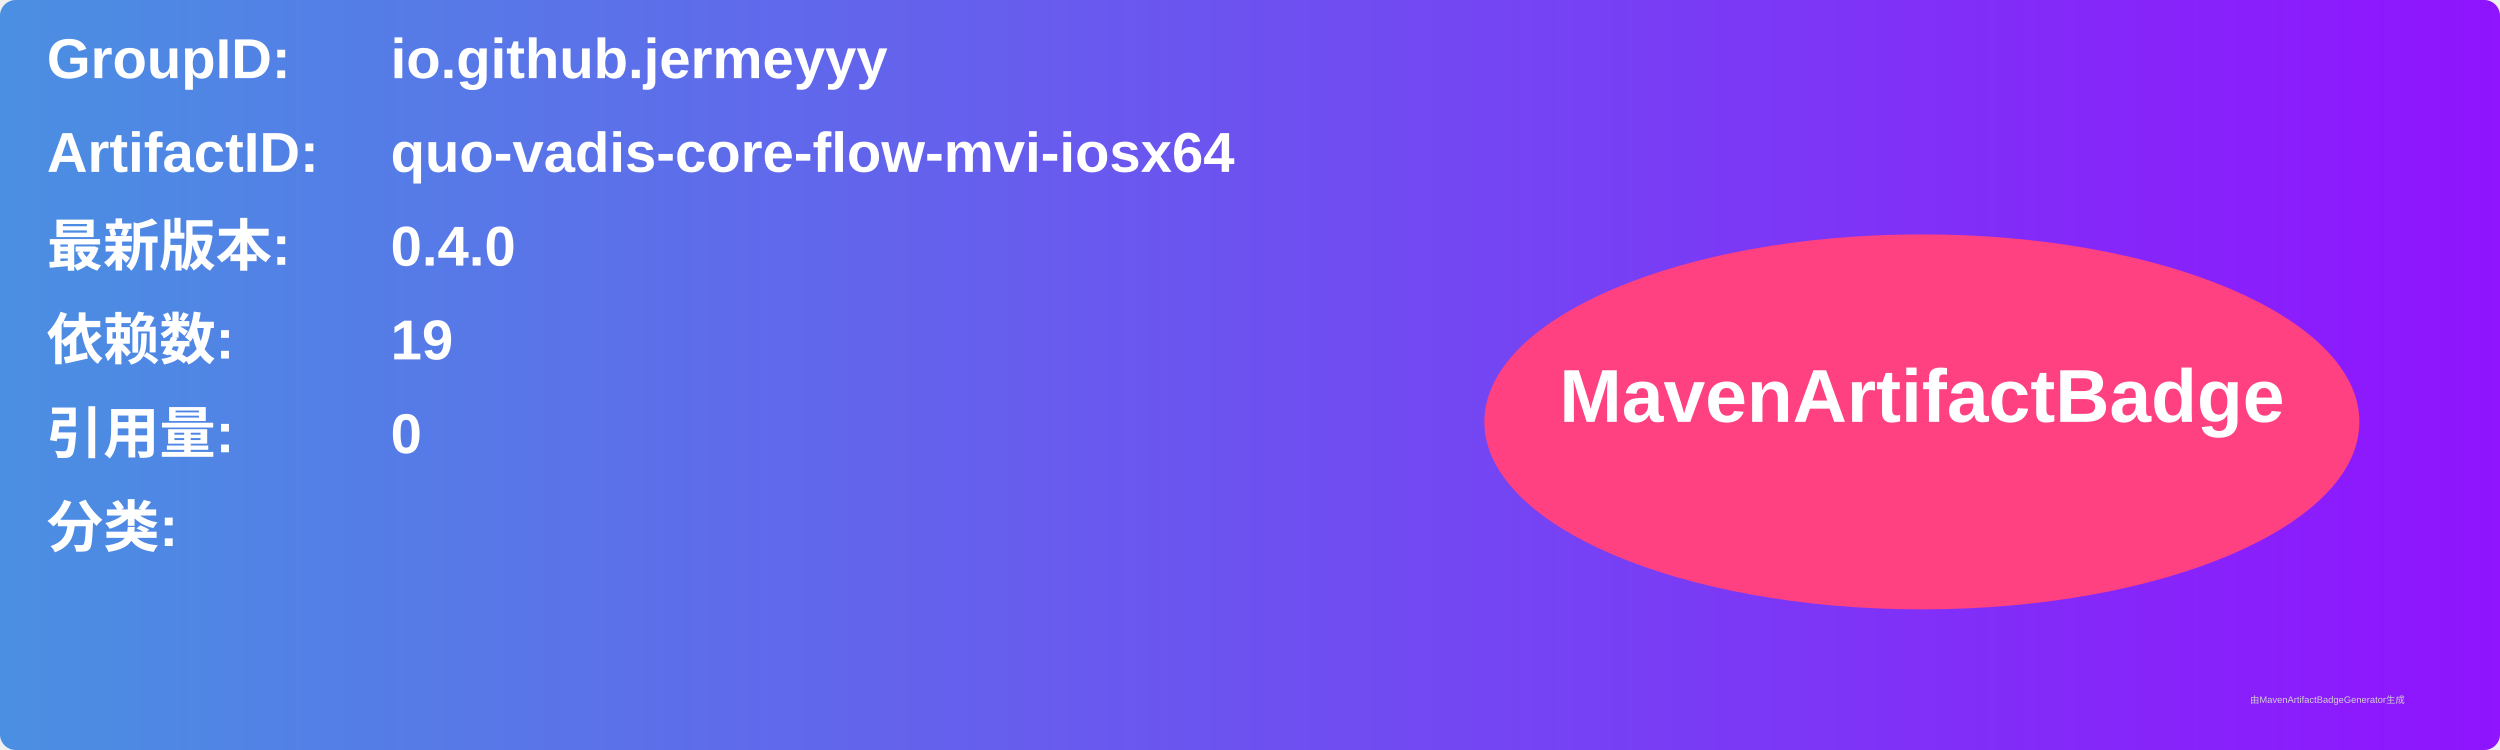
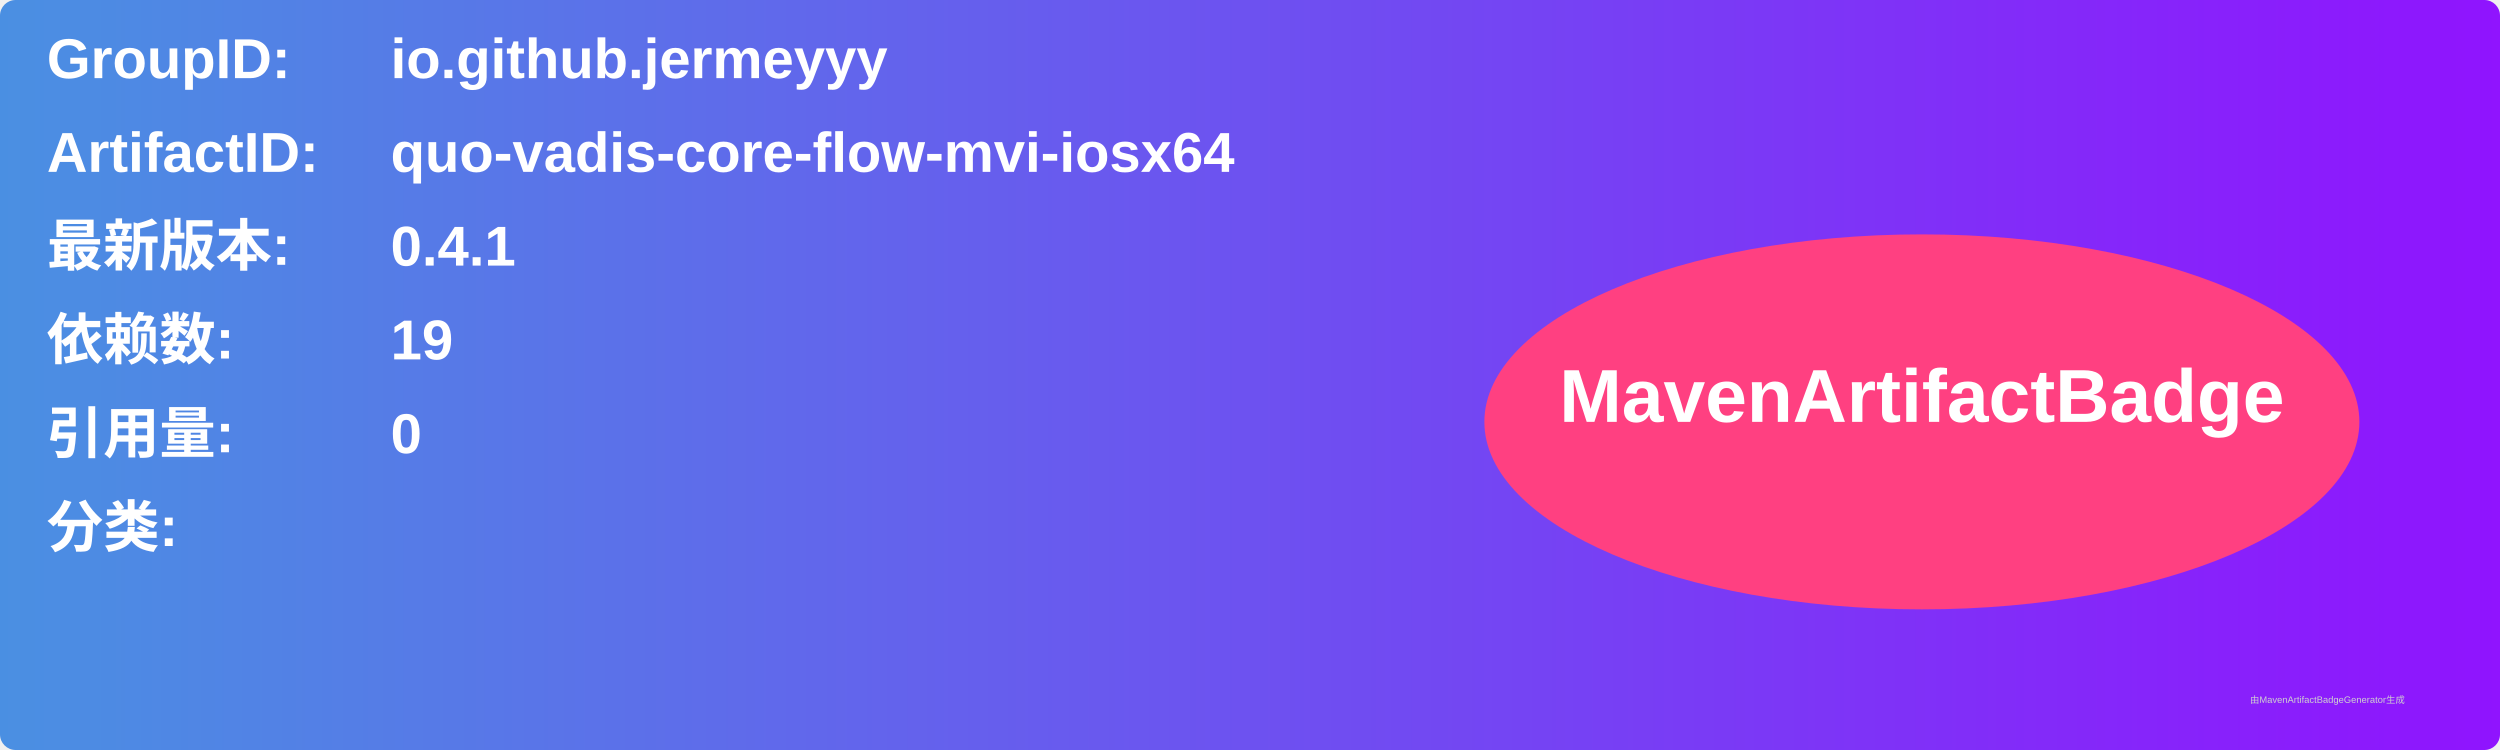
<svg xmlns="http://www.w3.org/2000/svg" width="800" height="240" viewBox="0 0 800 240">
  <linearGradient id="grad" x1="0%" y1="0%" x2="100%" y2="0%">
    <stop offset="0%" stop-color="#4a90e2" />
    <stop offset="100%" stop-color="#9013fe" />
  </linearGradient>
  <rect width="100%" height="100%" rx="5" ry="5" fill="url(#grad)" />
  <g transform="translate(15, 15)">
    <text x="0" y="10" font-family="Arial" font-size="18" fill="white" font-weight="bold" width="260">GroupID:</text>
    <text x="110" y="10" font-family="Arial" font-size="18" fill="white" font-weight="bold" width="460">io.github.jermeyyy</text>
    <text x="0" y="40" font-family="Arial" font-size="18" fill="white" font-weight="bold" width="260">ArtifactID:</text>
    <text x="110" y="40" font-family="Arial" font-size="18" fill="white" font-weight="bold" width="460">quo-vadis-core-flow-mvi-iosx64</text>
    <text x="0" y="70" font-family="Arial" font-size="18" fill="white" font-weight="bold">最新版本:</text>
    <text x="110" y="70" font-family="Arial" font-size="18" fill="white" font-weight="bold">
-       <tspan font-weight="bold">0.4.0</tspan>
+       <tspan font-weight="bold">0.4.1</tspan>
    </text>
    <text x="0" y="100" font-family="Arial" font-size="18" fill="white" font-weight="bold">依赖数: </text>
    <text x="110" y="100" font-family="Arial" font-size="18" fill="white">
      <tspan font-weight="bold">19</tspan>
    </text>
    <text x="0" y="130" font-family="Arial" font-size="18" fill="white" font-weight="bold">引用量: </text>
    <text x="110" y="130" font-family="Arial" font-size="18" fill="white">
      <tspan font-weight="bold">0</tspan>
    </text>
    <text x="0" y="160" font-family="Arial" font-size="18" fill="white" font-weight="bold">分类:</text>
    <text x="10" y="190" font-family="Arial" font-size="10" fill="white">
      <tspan font-weight="bold" />
    </text>
    <ellipse cx="600" cy="120" rx="140" ry="60" fill="#ff4081" />
    <text x="600" y="120" text-anchor="middle" font-family="Arial" font-size="24" fill="white" font-weight="bold">MavenArtifactBadge</text>
  </g>
  <text x="720" y="225" font-family="Arial" font-size="3" fill="#d0d0d0">由MavenArtifactBadgeGenerator生成</text>
</svg>
